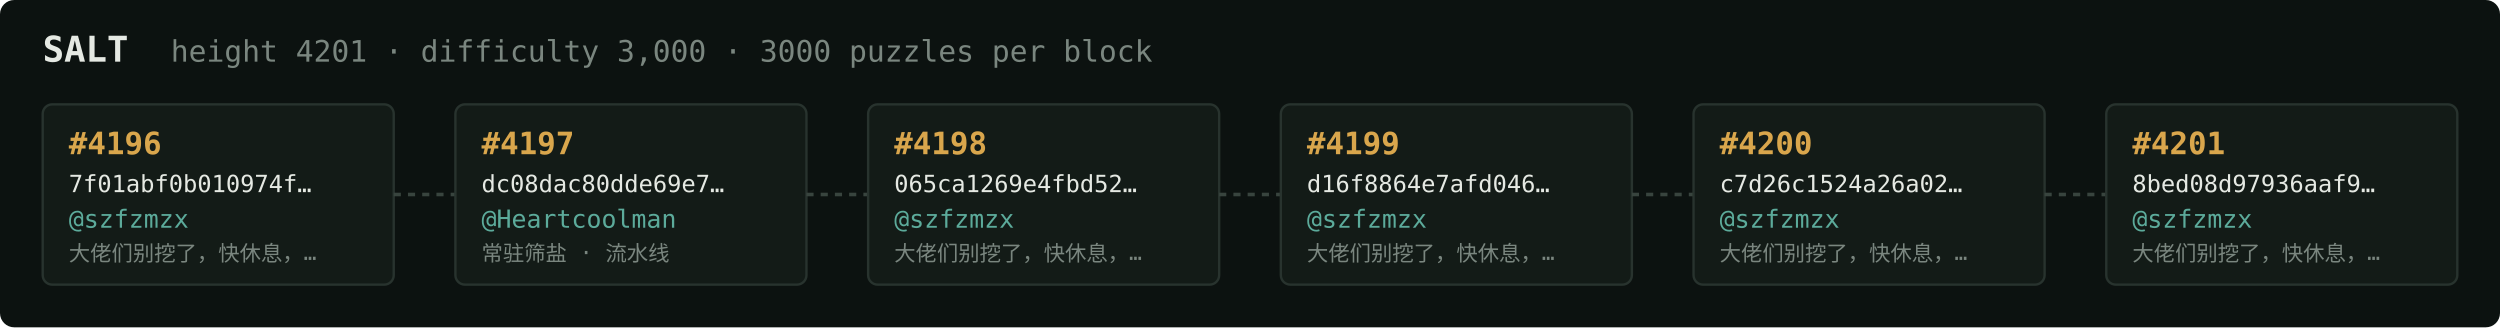
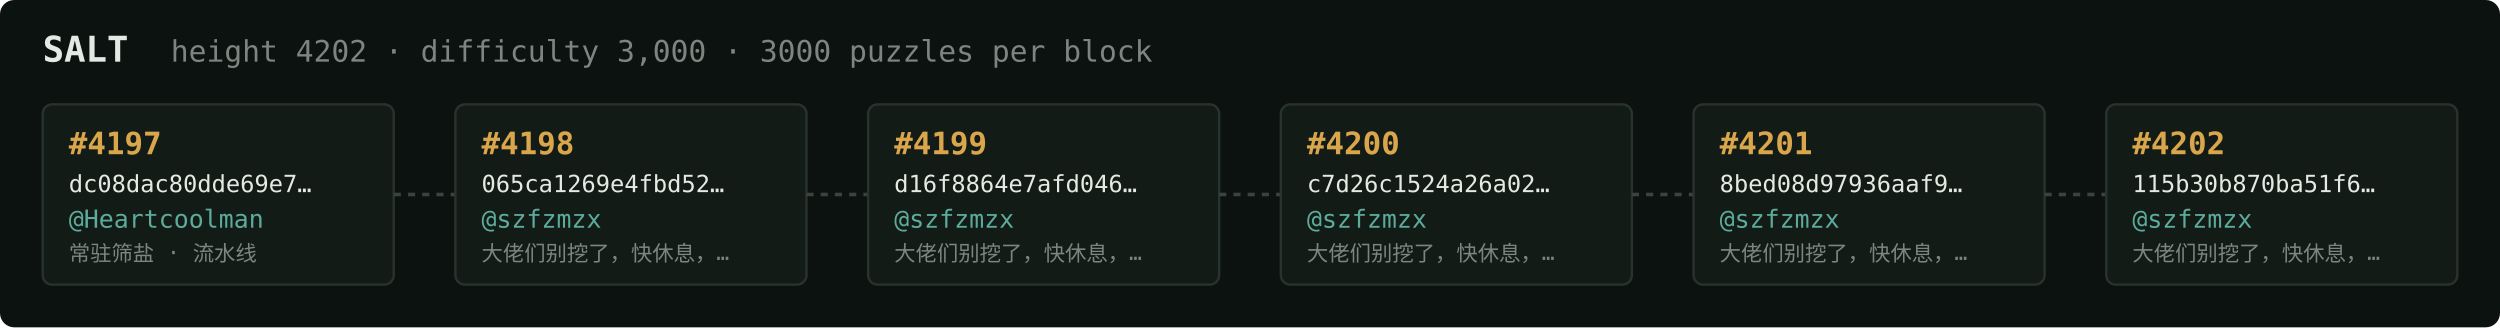
<svg xmlns="http://www.w3.org/2000/svg" width="1054" height="138" viewBox="0 0 1054 138" font-family="ui-monospace,SFMono-Regular,Menlo,monospace">
  <rect fill="#0c1210" width="1054" height="138" rx="6" />
  <text x="18" y="26" fill="#e5e9e3" font-size="15" font-weight="700">SALT</text>
-   <text x="72" y="26" fill="#7a867f" font-size="12.5">height 4201 · difficulty 3,000 · 3000 puzzles per block</text>
+   <text x="72" y="26" fill="#7a867f" font-size="12.5">height 4202 · difficulty 3,000 · 3000 puzzles per block</text>
  <rect x="18" y="44" width="148" height="76" rx="4" fill="#131b17" stroke="#28332e" stroke-width="1" />
-   <text x="29" y="65" fill="#d9a64c" font-size="13" font-weight="700">#4196</text>
-   <text x="29" y="81" fill="#e5e9e3" font-size="10">7f01abf0b010974f…</text>
-   <text x="29" y="96" fill="#5cab9b" font-size="10.5">@szfzmzx</text>
-   <text x="29" y="110" fill="#7a867f" font-size="9">大佬们别挖了，快休息，…</text>
+   <text x="29" y="65" fill="#d9a64c" font-size="13" font-weight="700">#4197</text>
+   <text x="29" y="81" fill="#e5e9e3" font-size="10">dc08dac80dde69e7…</text>
+   <text x="29" y="96" fill="#5cab9b" font-size="10.5">@Heartcoolman</text>
+   <text x="29" y="110" fill="#7a867f" font-size="9">常驻筛盐 · 流水线</text>
  <line x1="166" y1="82.0" x2="192" y2="82.0" stroke="#38443e" stroke-width="1.5" stroke-dasharray="3 3" />
  <rect x="192" y="44" width="148" height="76" rx="4" fill="#131b17" stroke="#28332e" stroke-width="1" />
-   <text x="203" y="65" fill="#d9a64c" font-size="13" font-weight="700">#4197</text>
-   <text x="203" y="81" fill="#e5e9e3" font-size="10">dc08dac80dde69e7…</text>
-   <text x="203" y="96" fill="#5cab9b" font-size="10.5">@Heartcoolman</text>
-   <text x="203" y="110" fill="#7a867f" font-size="9">常驻筛盐 · 流水线</text>
+   <text x="203" y="65" fill="#d9a64c" font-size="13" font-weight="700">#4198</text>
+   <text x="203" y="81" fill="#e5e9e3" font-size="10">065ca1269e4fbd52…</text>
+   <text x="203" y="96" fill="#5cab9b" font-size="10.5">@szfzmzx</text>
+   <text x="203" y="110" fill="#7a867f" font-size="9">大佬们别挖了，快休息，…</text>
  <line x1="340" y1="82.0" x2="366" y2="82.0" stroke="#38443e" stroke-width="1.5" stroke-dasharray="3 3" />
  <rect x="366" y="44" width="148" height="76" rx="4" fill="#131b17" stroke="#28332e" stroke-width="1" />
-   <text x="377" y="65" fill="#d9a64c" font-size="13" font-weight="700">#4198</text>
-   <text x="377" y="81" fill="#e5e9e3" font-size="10">065ca1269e4fbd52…</text>
+   <text x="377" y="65" fill="#d9a64c" font-size="13" font-weight="700">#4199</text>
+   <text x="377" y="81" fill="#e5e9e3" font-size="10">d16f8864e7afd046…</text>
  <text x="377" y="96" fill="#5cab9b" font-size="10.5">@szfzmzx</text>
  <text x="377" y="110" fill="#7a867f" font-size="9">大佬们别挖了，快休息，…</text>
  <line x1="514" y1="82.0" x2="540" y2="82.0" stroke="#38443e" stroke-width="1.5" stroke-dasharray="3 3" />
  <rect x="540" y="44" width="148" height="76" rx="4" fill="#131b17" stroke="#28332e" stroke-width="1" />
-   <text x="551" y="65" fill="#d9a64c" font-size="13" font-weight="700">#4199</text>
-   <text x="551" y="81" fill="#e5e9e3" font-size="10">d16f8864e7afd046…</text>
+   <text x="551" y="65" fill="#d9a64c" font-size="13" font-weight="700">#4200</text>
+   <text x="551" y="81" fill="#e5e9e3" font-size="10">c7d26c1524a26a02…</text>
  <text x="551" y="96" fill="#5cab9b" font-size="10.5">@szfzmzx</text>
  <text x="551" y="110" fill="#7a867f" font-size="9">大佬们别挖了，快休息，…</text>
  <line x1="688" y1="82.0" x2="714" y2="82.0" stroke="#38443e" stroke-width="1.5" stroke-dasharray="3 3" />
  <rect x="714" y="44" width="148" height="76" rx="4" fill="#131b17" stroke="#28332e" stroke-width="1" />
-   <text x="725" y="65" fill="#d9a64c" font-size="13" font-weight="700">#4200</text>
-   <text x="725" y="81" fill="#e5e9e3" font-size="10">c7d26c1524a26a02…</text>
+   <text x="725" y="65" fill="#d9a64c" font-size="13" font-weight="700">#4201</text>
+   <text x="725" y="81" fill="#e5e9e3" font-size="10">8bed08d97936aaf9…</text>
  <text x="725" y="96" fill="#5cab9b" font-size="10.5">@szfzmzx</text>
  <text x="725" y="110" fill="#7a867f" font-size="9">大佬们别挖了，快休息，…</text>
  <line x1="862" y1="82.0" x2="888" y2="82.0" stroke="#38443e" stroke-width="1.5" stroke-dasharray="3 3" />
  <rect x="888" y="44" width="148" height="76" rx="4" fill="#131b17" stroke="#28332e" stroke-width="1" />
-   <text x="899" y="65" fill="#d9a64c" font-size="13" font-weight="700">#4201</text>
-   <text x="899" y="81" fill="#e5e9e3" font-size="10">8bed08d97936aaf9…</text>
+   <text x="899" y="65" fill="#d9a64c" font-size="13" font-weight="700">#4202</text>
+   <text x="899" y="81" fill="#e5e9e3" font-size="10">115b30b870ba51f6…</text>
  <text x="899" y="96" fill="#5cab9b" font-size="10.5">@szfzmzx</text>
  <text x="899" y="110" fill="#7a867f" font-size="9">大佬们别挖了，快休息，…</text>
</svg>
